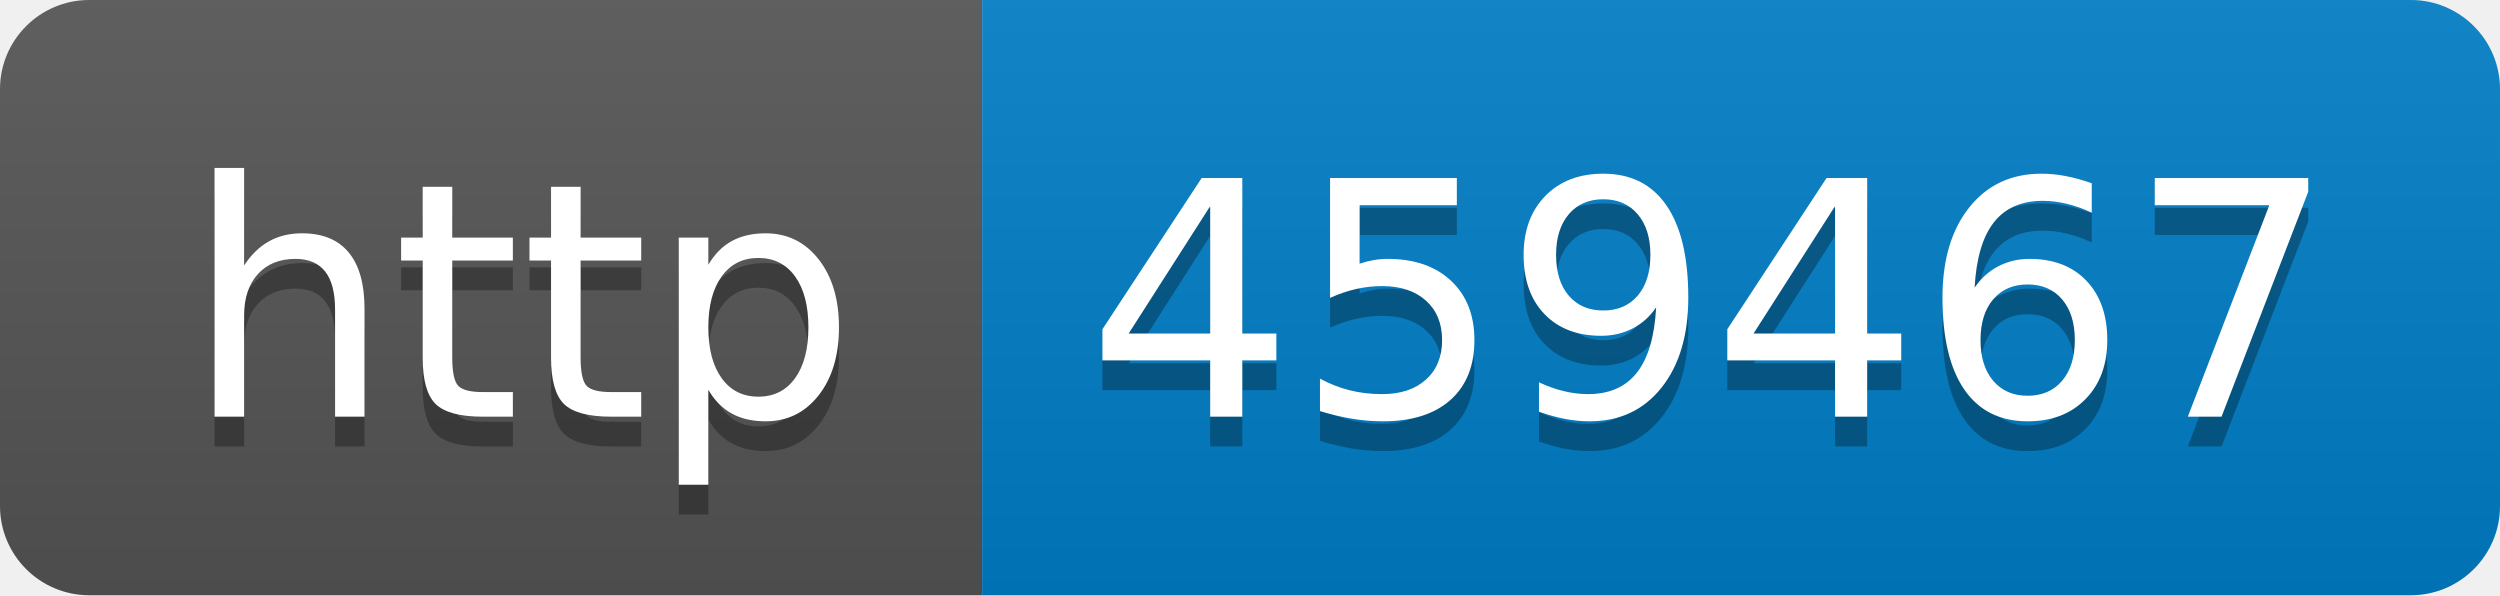
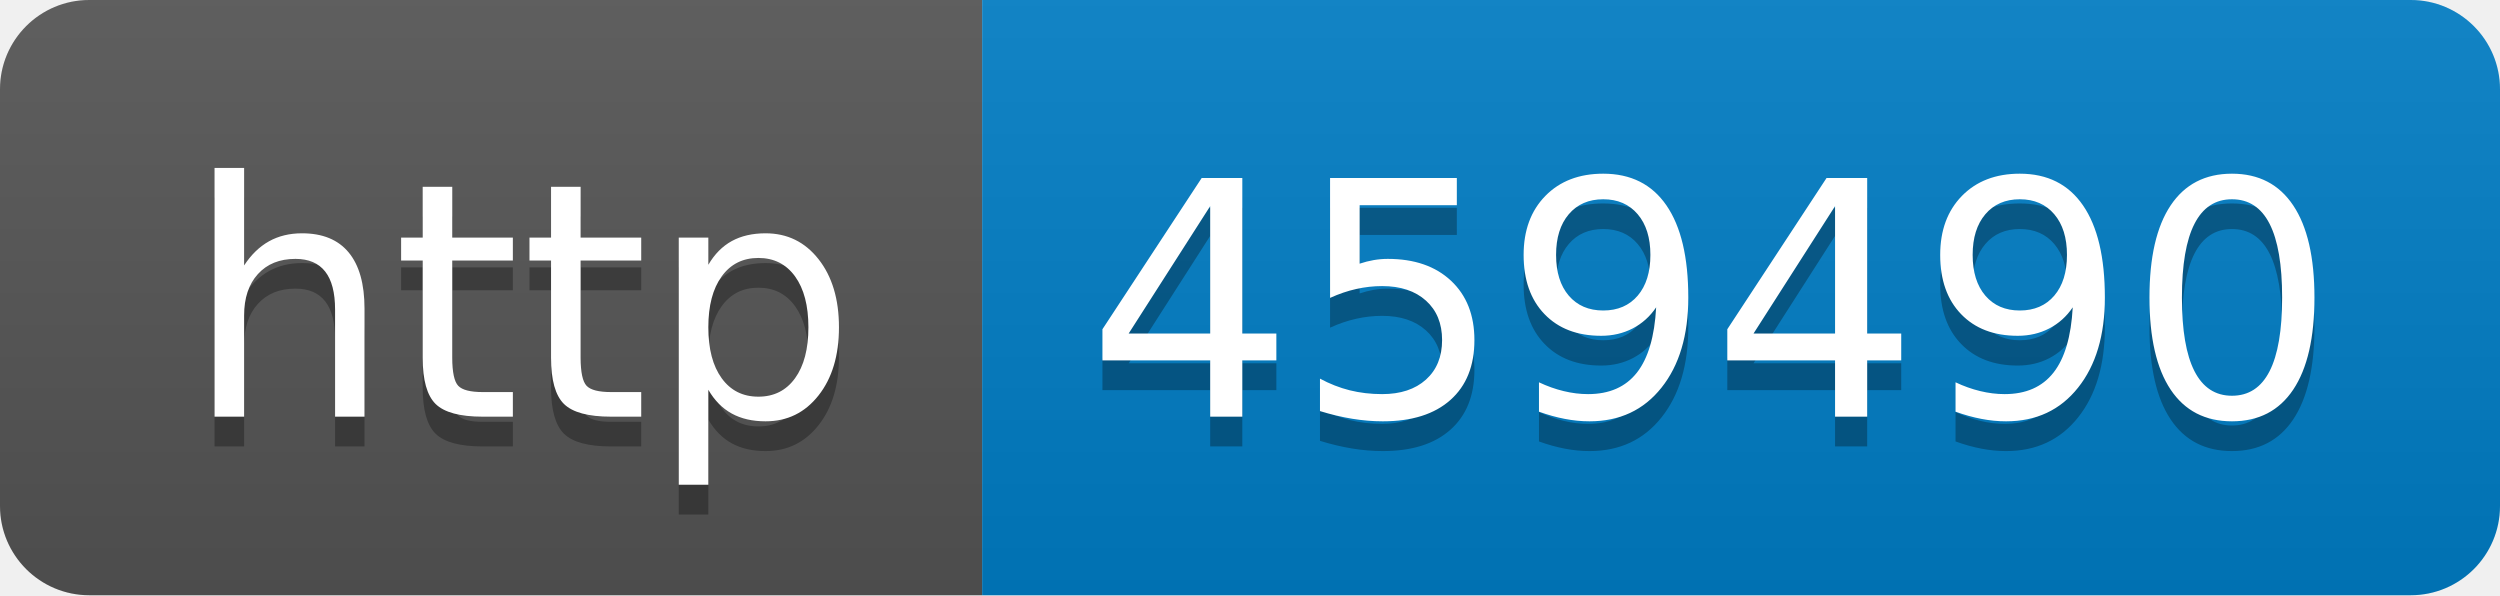
- <svg xmlns="http://www.w3.org/2000/svg" width="84" height="20" role="img" aria-label="http: 459467">
+ <svg xmlns="http://www.w3.org/2000/svg" width="84" height="20" role="img" aria-label="http: 459490">
  <linearGradient id="s" x2="0" y2="100%">
    <stop offset="0" stop-color="#bbb" stop-opacity=".1" />
    <stop offset="1" stop-opacity=".1" />
  </linearGradient>
  <clipPath id="r">
    <rect width="84" height="20" rx="3" fill="#fff" />
  </clipPath>
  <g clip-path="url(#r)">
    <rect width="33" height="20" fill="#555" />
    <rect x="33" width="51" height="20" fill="#007ec6" />
    <rect width="84" height="20" fill="url(#s)" />
  </g>
  <g fill="#fff" text-anchor="middle" font-family="Verdana,Geneva,DejaVu Sans,sans-serif" text-rendering="geometricPrecision" font-size="110">
    <text aria-hidden="true" x="175" y="150" fill="#010101" fill-opacity=".3" transform="scale(.1)" textLength="230">http</text>
    <text x="175" y="140" transform="scale(.1)" fill="#fff" textLength="230">http</text>
-     <text aria-hidden="true" x="575" y="150" fill="#010101" fill-opacity=".3" transform="scale(.1)" textLength="410">459467</text>
-     <text x="575" y="140" transform="scale(.1)" fill="#fff" textLength="410">459467</text>
+     <text aria-hidden="true" x="575" y="150" fill="#010101" fill-opacity=".3" transform="scale(.1)" textLength="410">459490</text>
+     <text x="575" y="140" transform="scale(.1)" fill="#fff" textLength="410">459490</text>
  </g>
</svg>
